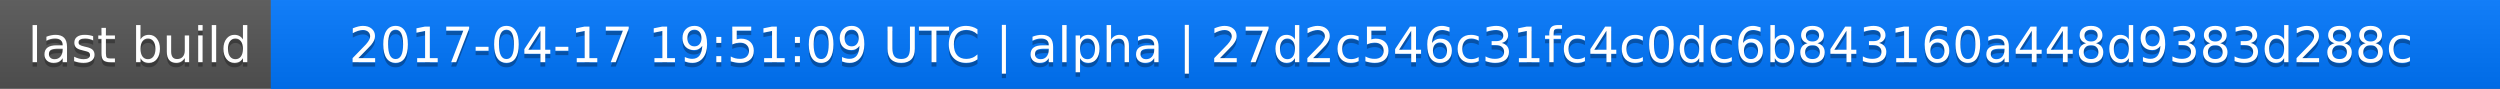
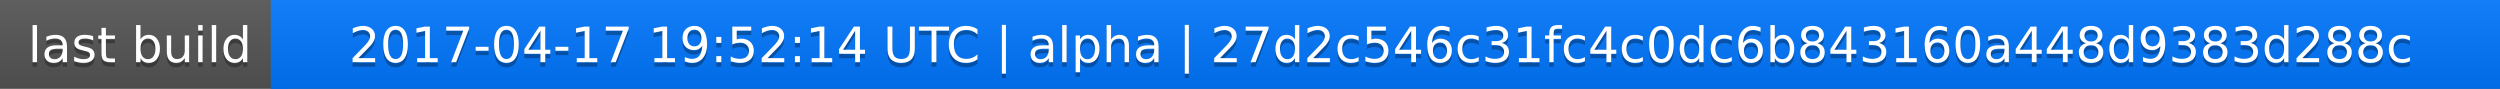
<svg xmlns="http://www.w3.org/2000/svg" width="563" height="20">
  <linearGradient id="a" x2="0" y2="100%">
    <stop offset="0" stop-color="#bbb" stop-opacity=".1" />
    <stop offset="1" stop-opacity=".1" />
  </linearGradient>
  <rect rx="0" width="563" height="20" fill="#555" />
  <rect rx="0" x="61" width="502" height="20" fill="#07f" />
  <path fill="#07f" d="M61 0h4v20h-4z" />
  <rect rx="0" width="563" height="20" fill="url(#a)" />
  <g fill="#fff" text-anchor="middle" font-family="DejaVu Sans,Verdana,Geneva,sans-serif" font-size="11">
    <text x="31.5" y="15" fill="#010101" fill-opacity=".3">last build</text>
    <text x="31.5" y="14">last build</text>
-     <text x="311" y="15" fill="#010101" fill-opacity=".3">2017-04-17 19:51:09 UTC | alpha | 27d2c546c31fc4c0dc6b843160a448d9383d288c</text>
-     <text x="311" y="14">2017-04-17 19:51:09 UTC | alpha | 27d2c546c31fc4c0dc6b843160a448d9383d288c</text>
+     <text x="311" y="15" fill="#010101" fill-opacity=".3">2017-04-17 19:52:14 UTC | alpha | 27d2c546c31fc4c0dc6b843160a448d9383d288c</text>
+     <text x="311" y="14">2017-04-17 19:52:14 UTC | alpha | 27d2c546c31fc4c0dc6b843160a448d9383d288c</text>
  </g>
</svg>
